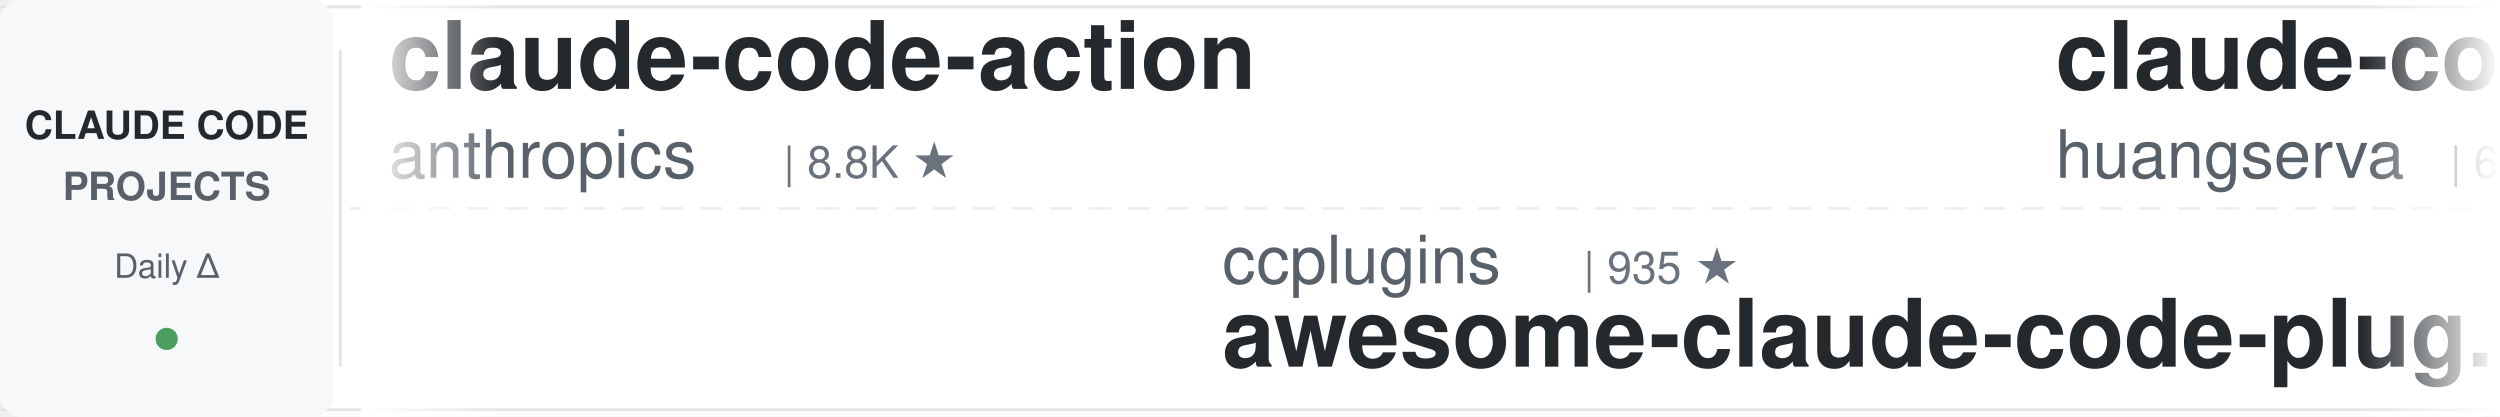
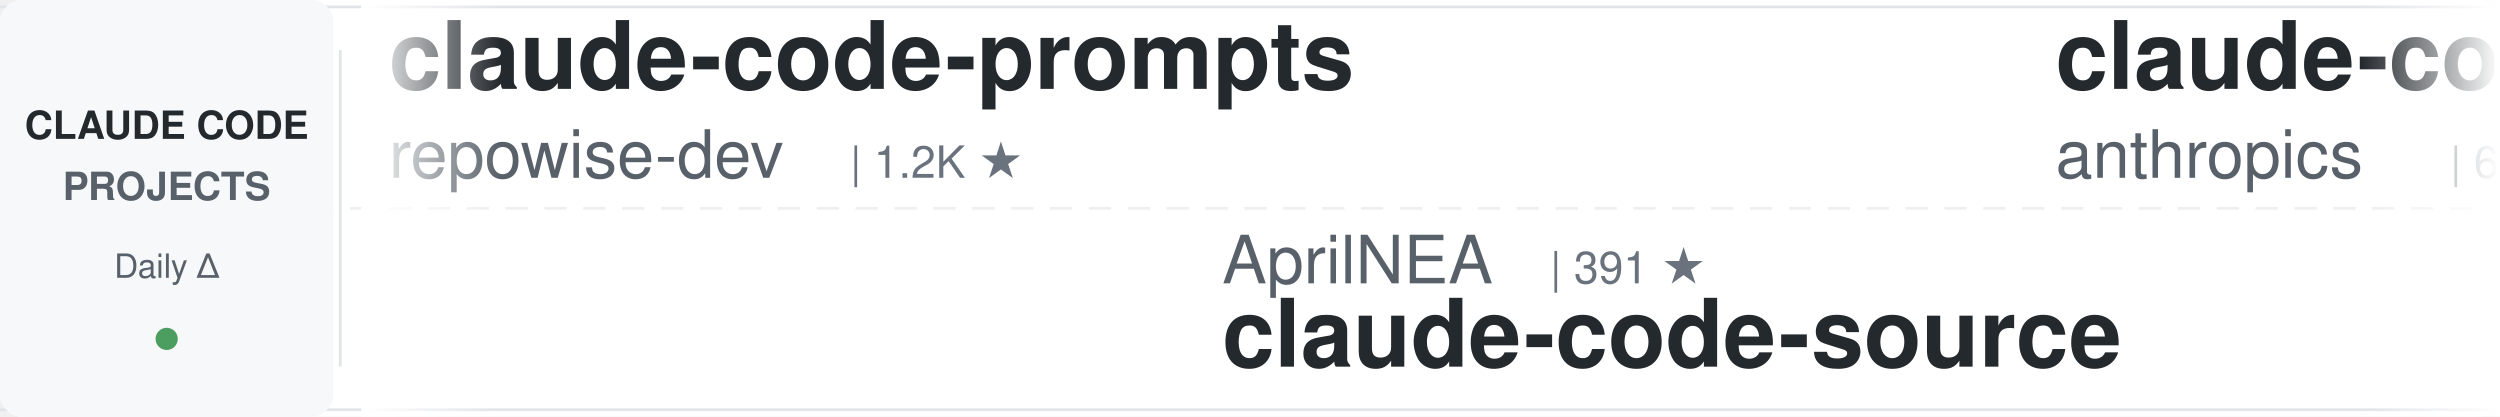
<svg xmlns="http://www.w3.org/2000/svg" width="900" height="150">
  <defs>
    <linearGradient id="leftFade" x1="0%" y1="0%" x2="100%" y2="0%">
      <stop offset="0%" style="stop-color:#ffffff;stop-opacity:1" />
      <stop offset="100%" style="stop-color:#ffffff;stop-opacity:0" />
    </linearGradient>
    <linearGradient id="rightFade" x1="0%" y1="0%" x2="100%" y2="0%">
      <stop offset="0%" style="stop-color:#ffffff;stop-opacity:0" />
      <stop offset="100%" style="stop-color:#ffffff;stop-opacity:1" />
    </linearGradient>
  </defs>
  <rect width="900" height="150" fill="#ffffff" rx="8" />
  <rect x="0" y="2" width="900" height="1" fill="#e1e4e8" />
  <rect x="0" y="147" width="900" height="1" fill="#e1e4e8" />
  <line x1="0" y1="75" x2="900" y2="75" stroke="#e1e4e8" stroke-width="1" stroke-dasharray="8 6" opacity="0.6" />
  <rect x="0" y="0" width="120" height="150" fill="#f6f8fa" rx="8" />
  <text x="60" y="50" font-family="-apple-system, BlinkMacSystemFont, 'Segoe UI', Helvetica, Arial, sans-serif" font-size="14" font-weight="600" fill="#24292e" text-anchor="middle">CLAUDE CODE</text>
  <text x="60" y="72" font-family="-apple-system, BlinkMacSystemFont, 'Segoe UI', Helvetica, Arial, sans-serif" font-size="14" font-weight="600" fill="#586069" text-anchor="middle">PROJECTS</text>
  <text x="60" y="100" font-family="-apple-system, BlinkMacSystemFont, 'Segoe UI', Helvetica, Arial, sans-serif" font-size="12" font-weight="500" fill="#586069" text-anchor="middle">Daily Δ</text>
  <circle cx="60" cy="122" r="4" fill="#22863a" opacity="0.8" />
  <rect x="122" y="18" width="1" height="114" fill="#e1e4e8" />
  <clipPath id="tickerClip">
    <rect x="130" y="0" width="770" height="150" />
  </clipPath>
  <g clip-path="url(#tickerClip)">
    <g id="tickerItems">
      <animateTransform attributeName="transform" attributeType="XML" type="translate" from="0 0" to="-3000 0" dur="54s" repeatCount="indefinite" />
      <g transform="translate(0, 0)">
-         <text x="140" y="32" font-family="-apple-system, BlinkMacSystemFont, 'Segoe UI', Helvetica, Arial, sans-serif" font-size="34" font-weight="600" fill="#24292e">claude-code-action</text>
-         <text x="140" y="64" font-family="-apple-system, BlinkMacSystemFont, 'Segoe UI', Helvetica, Arial, sans-serif" font-size="24" font-weight="400" fill="#586069">anthropics</text>
-         <text x="282" y="64" font-family="-apple-system, BlinkMacSystemFont, 'Segoe UI', Helvetica, Arial, sans-serif" font-size="16" font-weight="500" fill="#6a737d">| 8.8K ★</text>
+         <text x="140" y="32" font-family="-apple-system, BlinkMacSystemFont, 'Segoe UI', Helvetica, Arial, sans-serif" font-size="34" font-weight="600" fill="#24292e">claude-code-prompts</text>
+         <text x="140" y="64" font-family="-apple-system, BlinkMacSystemFont, 'Segoe UI', Helvetica, Arial, sans-serif" font-size="24" font-weight="400" fill="#586069">repowise-dev</text>
+         <text x="306" y="64" font-family="-apple-system, BlinkMacSystemFont, 'Segoe UI', Helvetica, Arial, sans-serif" font-size="16" font-weight="500" fill="#6a737d">| 1.2K ★</text>
      </g>
      <g transform="translate(300, 0)">
-         <text x="140" y="102" font-family="-apple-system, BlinkMacSystemFont, 'Segoe UI', Helvetica, Arial, sans-serif" font-size="24" font-weight="400" fill="#586069">ccplugins</text>
-         <text x="270" y="102" font-family="-apple-system, BlinkMacSystemFont, 'Segoe UI', Helvetica, Arial, sans-serif" font-size="16" font-weight="500" fill="#6a737d">| 935 ★</text>
-         <text x="140" y="132" font-family="-apple-system, BlinkMacSystemFont, 'Segoe UI', Helvetica, Arial, sans-serif" font-size="34" font-weight="600" fill="#24292e">awesome-claude-code-plug...</text>
-       </g>
-       <g transform="translate(600, 0)">
-         <text x="140" y="32" font-family="-apple-system, BlinkMacSystemFont, 'Segoe UI', Helvetica, Arial, sans-serif" font-size="34" font-weight="600" fill="#24292e">claude-code-cli</text>
-         <text x="140" y="64" font-family="-apple-system, BlinkMacSystemFont, 'Segoe UI', Helvetica, Arial, sans-serif" font-size="24" font-weight="400" fill="#586069">huangserva</text>
-         <text x="282" y="64" font-family="-apple-system, BlinkMacSystemFont, 'Segoe UI', Helvetica, Arial, sans-serif" font-size="16" font-weight="500" fill="#6a737d">| 627 ★</text>
-       </g>
-       <g transform="translate(900, 0)">
-         <text x="140" y="102" font-family="-apple-system, BlinkMacSystemFont, 'Segoe UI', Helvetica, Arial, sans-serif" font-size="24" font-weight="400" fill="#586069">FlorianBruniaux</text>
-         <text x="342" y="102" font-family="-apple-system, BlinkMacSystemFont, 'Segoe UI', Helvetica, Arial, sans-serif" font-size="16" font-weight="500" fill="#6a737d">| 5.9K ★</text>
-         <text x="140" y="132" font-family="-apple-system, BlinkMacSystemFont, 'Segoe UI', Helvetica, Arial, sans-serif" font-size="34" font-weight="600" fill="#24292e">claude-code-ultimate-gui...</text>
-       </g>
-       <g transform="translate(1200, 0)">
-         <text x="140" y="32" font-family="-apple-system, BlinkMacSystemFont, 'Segoe UI', Helvetica, Arial, sans-serif" font-size="34" font-weight="600" fill="#24292e">claude-code-source</text>
-         <text x="140" y="64" font-family="-apple-system, BlinkMacSystemFont, 'Segoe UI', Helvetica, Arial, sans-serif" font-size="24" font-weight="400" fill="#586069">JrCx7scC</text>
-         <text x="258" y="64" font-family="-apple-system, BlinkMacSystemFont, 'Segoe UI', Helvetica, Arial, sans-serif" font-size="16" font-weight="500" fill="#6a737d">| 376 ★</text>
-       </g>
-       <g transform="translate(1500, 0)">
-         <text x="140" y="102" font-family="-apple-system, BlinkMacSystemFont, 'Segoe UI', Helvetica, Arial, sans-serif" font-size="24" font-weight="400" fill="#586069">Yeachan-Heo</text>
-         <text x="294" y="102" font-family="-apple-system, BlinkMacSystemFont, 'Segoe UI', Helvetica, Arial, sans-serif" font-size="16" font-weight="500" fill="#6a737d">| 39.1K ★</text>
-         <text x="140" y="132" font-family="-apple-system, BlinkMacSystemFont, 'Segoe UI', Helvetica, Arial, sans-serif" font-size="34" font-weight="600" fill="#24292e">oh-my-claudecode</text>
-       </g>
-       <g transform="translate(1800, 0)">
-         <text x="140" y="32" font-family="-apple-system, BlinkMacSystemFont, 'Segoe UI', Helvetica, Arial, sans-serif" font-size="34" font-weight="600" fill="#24292e">claude-code-transcripts</text>
-         <text x="140" y="64" font-family="-apple-system, BlinkMacSystemFont, 'Segoe UI', Helvetica, Arial, sans-serif" font-size="24" font-weight="400" fill="#586069">simonw</text>
-         <text x="234" y="64" font-family="-apple-system, BlinkMacSystemFont, 'Segoe UI', Helvetica, Arial, sans-serif" font-size="16" font-weight="500" fill="#6a737d">| 1.7K ★</text>
-       </g>
-       <g transform="translate(2100, 0)">
        <text x="140" y="102" font-family="-apple-system, BlinkMacSystemFont, 'Segoe UI', Helvetica, Arial, sans-serif" font-size="24" font-weight="400" fill="#586069">AprilNEA</text>
        <text x="258" y="102" font-family="-apple-system, BlinkMacSystemFont, 'Segoe UI', Helvetica, Arial, sans-serif" font-size="16" font-weight="500" fill="#6a737d">| 391 ★</text>
        <text x="140" y="132" font-family="-apple-system, BlinkMacSystemFont, 'Segoe UI', Helvetica, Arial, sans-serif" font-size="34" font-weight="600" fill="#24292e">claude-code-source</text>
      </g>
+       <g transform="translate(600, 0)">
+         <text x="140" y="32" font-family="-apple-system, BlinkMacSystemFont, 'Segoe UI', Helvetica, Arial, sans-serif" font-size="34" font-weight="600" fill="#24292e">claude-code-security-rev...</text>
+         <text x="140" y="64" font-family="-apple-system, BlinkMacSystemFont, 'Segoe UI', Helvetica, Arial, sans-serif" font-size="24" font-weight="400" fill="#586069">anthropics</text>
+         <text x="282" y="64" font-family="-apple-system, BlinkMacSystemFont, 'Segoe UI', Helvetica, Arial, sans-serif" font-size="16" font-weight="500" fill="#6a737d">| 6.2K ★</text>
+       </g>
+       <g transform="translate(900, 0)">
+         <text x="140" y="102" font-family="-apple-system, BlinkMacSystemFont, 'Segoe UI', Helvetica, Arial, sans-serif" font-size="24" font-weight="400" fill="#586069">asgeirtj</text>
+         <text x="258" y="102" font-family="-apple-system, BlinkMacSystemFont, 'Segoe UI', Helvetica, Arial, sans-serif" font-size="16" font-weight="500" fill="#6a737d">| 64.6K ★</text>
+         <text x="140" y="132" font-family="-apple-system, BlinkMacSystemFont, 'Segoe UI', Helvetica, Arial, sans-serif" font-size="34" font-weight="600" fill="#24292e">system_prompts_leaks</text>
+       </g>
+       <g transform="translate(1200, 0)">
+         <text x="140" y="32" font-family="-apple-system, BlinkMacSystemFont, 'Segoe UI', Helvetica, Arial, sans-serif" font-size="34" font-weight="600" fill="#24292e">claude-code-my-workflow</text>
+         <text x="140" y="64" font-family="-apple-system, BlinkMacSystemFont, 'Segoe UI', Helvetica, Arial, sans-serif" font-size="24" font-weight="400" fill="#586069">pedrohcgs</text>
+         <text x="270" y="64" font-family="-apple-system, BlinkMacSystemFont, 'Segoe UI', Helvetica, Arial, sans-serif" font-size="16" font-weight="500" fill="#6a737d">| 1.6K ★</text>
+       </g>
+       <g transform="translate(1500, 0)">
+         <text x="140" y="102" font-family="-apple-system, BlinkMacSystemFont, 'Segoe UI', Helvetica, Arial, sans-serif" font-size="24" font-weight="400" fill="#586069">diet103</text>
+         <text x="246" y="102" font-family="-apple-system, BlinkMacSystemFont, 'Segoe UI', Helvetica, Arial, sans-serif" font-size="16" font-weight="500" fill="#6a737d">| 10.0K ★</text>
+         <text x="140" y="132" font-family="-apple-system, BlinkMacSystemFont, 'Segoe UI', Helvetica, Arial, sans-serif" font-size="34" font-weight="600" fill="#24292e">claude-code-infrastructu...</text>
+       </g>
+       <g transform="translate(1800, 0)">
+         <text x="140" y="32" font-family="-apple-system, BlinkMacSystemFont, 'Segoe UI', Helvetica, Arial, sans-serif" font-size="34" font-weight="600" fill="#24292e">claude-code-best-practic...</text>
+         <text x="140" y="64" font-family="-apple-system, BlinkMacSystemFont, 'Segoe UI', Helvetica, Arial, sans-serif" font-size="24" font-weight="400" fill="#586069">shanraisshan</text>
+         <text x="306" y="64" font-family="-apple-system, BlinkMacSystemFont, 'Segoe UI', Helvetica, Arial, sans-serif" font-size="16" font-weight="500" fill="#6a737d">| 65.8K ★</text>
+       </g>
+       <g transform="translate(2100, 0)">
+         <text x="140" y="102" font-family="-apple-system, BlinkMacSystemFont, 'Segoe UI', Helvetica, Arial, sans-serif" font-size="24" font-weight="400" fill="#586069">darcyegb</text>
+         <text x="258" y="102" font-family="-apple-system, BlinkMacSystemFont, 'Segoe UI', Helvetica, Arial, sans-serif" font-size="16" font-weight="500" fill="#6a737d">| 761 ★</text>
+         <text x="140" y="132" font-family="-apple-system, BlinkMacSystemFont, 'Segoe UI', Helvetica, Arial, sans-serif" font-size="34" font-weight="600" fill="#24292e">ClaudeCodeAgents</text>
+       </g>
      <g transform="translate(2400, 0)">
+         <text x="140" y="32" font-family="-apple-system, BlinkMacSystemFont, 'Segoe UI', Helvetica, Arial, sans-serif" font-size="34" font-weight="600" fill="#24292e">my-claude-code-setup</text>
+         <text x="140" y="64" font-family="-apple-system, BlinkMacSystemFont, 'Segoe UI', Helvetica, Arial, sans-serif" font-size="24" font-weight="400" fill="#586069">centminmod</text>
+         <text x="282" y="64" font-family="-apple-system, BlinkMacSystemFont, 'Segoe UI', Helvetica, Arial, sans-serif" font-size="16" font-weight="500" fill="#6a737d">| 2.6K ★</text>
+       </g>
+       <g transform="translate(2700, 0)">
+         <text x="140" y="102" font-family="-apple-system, BlinkMacSystemFont, 'Segoe UI', Helvetica, Arial, sans-serif" font-size="24" font-weight="400" fill="#586069">alejandrobalderas</text>
+         <text x="366" y="102" font-family="-apple-system, BlinkMacSystemFont, 'Segoe UI', Helvetica, Arial, sans-serif" font-size="16" font-weight="500" fill="#6a737d">| 2.8K ★</text>
+         <text x="140" y="132" font-family="-apple-system, BlinkMacSystemFont, 'Segoe UI', Helvetica, Arial, sans-serif" font-size="34" font-weight="600" fill="#24292e">claude-code-from-source</text>
+       </g>
+       <g transform="translate(3000, 0)">
        <text x="140" y="32" font-family="-apple-system, BlinkMacSystemFont, 'Segoe UI', Helvetica, Arial, sans-serif" font-size="34" font-weight="600" fill="#24292e">claude-code-prompts</text>
        <text x="140" y="64" font-family="-apple-system, BlinkMacSystemFont, 'Segoe UI', Helvetica, Arial, sans-serif" font-size="24" font-weight="400" fill="#586069">repowise-dev</text>
        <text x="306" y="64" font-family="-apple-system, BlinkMacSystemFont, 'Segoe UI', Helvetica, Arial, sans-serif" font-size="16" font-weight="500" fill="#6a737d">| 1.2K ★</text>
      </g>
-       <g transform="translate(2700, 0)">
-         <text x="140" y="102" font-family="-apple-system, BlinkMacSystemFont, 'Segoe UI', Helvetica, Arial, sans-serif" font-size="24" font-weight="400" fill="#586069">centminmod</text>
-         <text x="282" y="102" font-family="-apple-system, BlinkMacSystemFont, 'Segoe UI', Helvetica, Arial, sans-serif" font-size="16" font-weight="500" fill="#6a737d">| 2.6K ★</text>
-         <text x="140" y="132" font-family="-apple-system, BlinkMacSystemFont, 'Segoe UI', Helvetica, Arial, sans-serif" font-size="34" font-weight="600" fill="#24292e">my-claude-code-setup</text>
-       </g>
-       <g transform="translate(3000, 0)">
-         <text x="140" y="32" font-family="-apple-system, BlinkMacSystemFont, 'Segoe UI', Helvetica, Arial, sans-serif" font-size="34" font-weight="600" fill="#24292e">claude-code-action</text>
-         <text x="140" y="64" font-family="-apple-system, BlinkMacSystemFont, 'Segoe UI', Helvetica, Arial, sans-serif" font-size="24" font-weight="400" fill="#586069">anthropics</text>
-         <text x="282" y="64" font-family="-apple-system, BlinkMacSystemFont, 'Segoe UI', Helvetica, Arial, sans-serif" font-size="16" font-weight="500" fill="#6a737d">| 8.8K ★</text>
-       </g>
      <g transform="translate(3300, 0)">
-         <text x="140" y="102" font-family="-apple-system, BlinkMacSystemFont, 'Segoe UI', Helvetica, Arial, sans-serif" font-size="24" font-weight="400" fill="#586069">ccplugins</text>
-         <text x="270" y="102" font-family="-apple-system, BlinkMacSystemFont, 'Segoe UI', Helvetica, Arial, sans-serif" font-size="16" font-weight="500" fill="#6a737d">| 935 ★</text>
-         <text x="140" y="132" font-family="-apple-system, BlinkMacSystemFont, 'Segoe UI', Helvetica, Arial, sans-serif" font-size="34" font-weight="600" fill="#24292e">awesome-claude-code-plug...</text>
+         <text x="140" y="102" font-family="-apple-system, BlinkMacSystemFont, 'Segoe UI', Helvetica, Arial, sans-serif" font-size="24" font-weight="400" fill="#586069">AprilNEA</text>
+         <text x="258" y="102" font-family="-apple-system, BlinkMacSystemFont, 'Segoe UI', Helvetica, Arial, sans-serif" font-size="16" font-weight="500" fill="#6a737d">| 391 ★</text>
+         <text x="140" y="132" font-family="-apple-system, BlinkMacSystemFont, 'Segoe UI', Helvetica, Arial, sans-serif" font-size="34" font-weight="600" fill="#24292e">claude-code-source</text>
      </g>
      <g transform="translate(3600, 0)">
-         <text x="140" y="32" font-family="-apple-system, BlinkMacSystemFont, 'Segoe UI', Helvetica, Arial, sans-serif" font-size="34" font-weight="600" fill="#24292e">claude-code-cli</text>
-         <text x="140" y="64" font-family="-apple-system, BlinkMacSystemFont, 'Segoe UI', Helvetica, Arial, sans-serif" font-size="24" font-weight="400" fill="#586069">huangserva</text>
-         <text x="282" y="64" font-family="-apple-system, BlinkMacSystemFont, 'Segoe UI', Helvetica, Arial, sans-serif" font-size="16" font-weight="500" fill="#6a737d">| 627 ★</text>
+         <text x="140" y="32" font-family="-apple-system, BlinkMacSystemFont, 'Segoe UI', Helvetica, Arial, sans-serif" font-size="34" font-weight="600" fill="#24292e">claude-code-security-rev...</text>
+         <text x="140" y="64" font-family="-apple-system, BlinkMacSystemFont, 'Segoe UI', Helvetica, Arial, sans-serif" font-size="24" font-weight="400" fill="#586069">anthropics</text>
+         <text x="282" y="64" font-family="-apple-system, BlinkMacSystemFont, 'Segoe UI', Helvetica, Arial, sans-serif" font-size="16" font-weight="500" fill="#6a737d">| 6.2K ★</text>
      </g>
      <g transform="translate(3900, 0)">
-         <text x="140" y="102" font-family="-apple-system, BlinkMacSystemFont, 'Segoe UI', Helvetica, Arial, sans-serif" font-size="24" font-weight="400" fill="#586069">FlorianBruniaux</text>
-         <text x="342" y="102" font-family="-apple-system, BlinkMacSystemFont, 'Segoe UI', Helvetica, Arial, sans-serif" font-size="16" font-weight="500" fill="#6a737d">| 5.9K ★</text>
-         <text x="140" y="132" font-family="-apple-system, BlinkMacSystemFont, 'Segoe UI', Helvetica, Arial, sans-serif" font-size="34" font-weight="600" fill="#24292e">claude-code-ultimate-gui...</text>
+         <text x="140" y="102" font-family="-apple-system, BlinkMacSystemFont, 'Segoe UI', Helvetica, Arial, sans-serif" font-size="24" font-weight="400" fill="#586069">asgeirtj</text>
+         <text x="258" y="102" font-family="-apple-system, BlinkMacSystemFont, 'Segoe UI', Helvetica, Arial, sans-serif" font-size="16" font-weight="500" fill="#6a737d">| 64.6K ★</text>
+         <text x="140" y="132" font-family="-apple-system, BlinkMacSystemFont, 'Segoe UI', Helvetica, Arial, sans-serif" font-size="34" font-weight="600" fill="#24292e">system_prompts_leaks</text>
      </g>
    </g>
  </g>
  <rect x="130" y="0" width="50" height="150" fill="url(#leftFade)" />
  <rect x="850" y="0" width="50" height="150" fill="url(#rightFade)" />
</svg>
